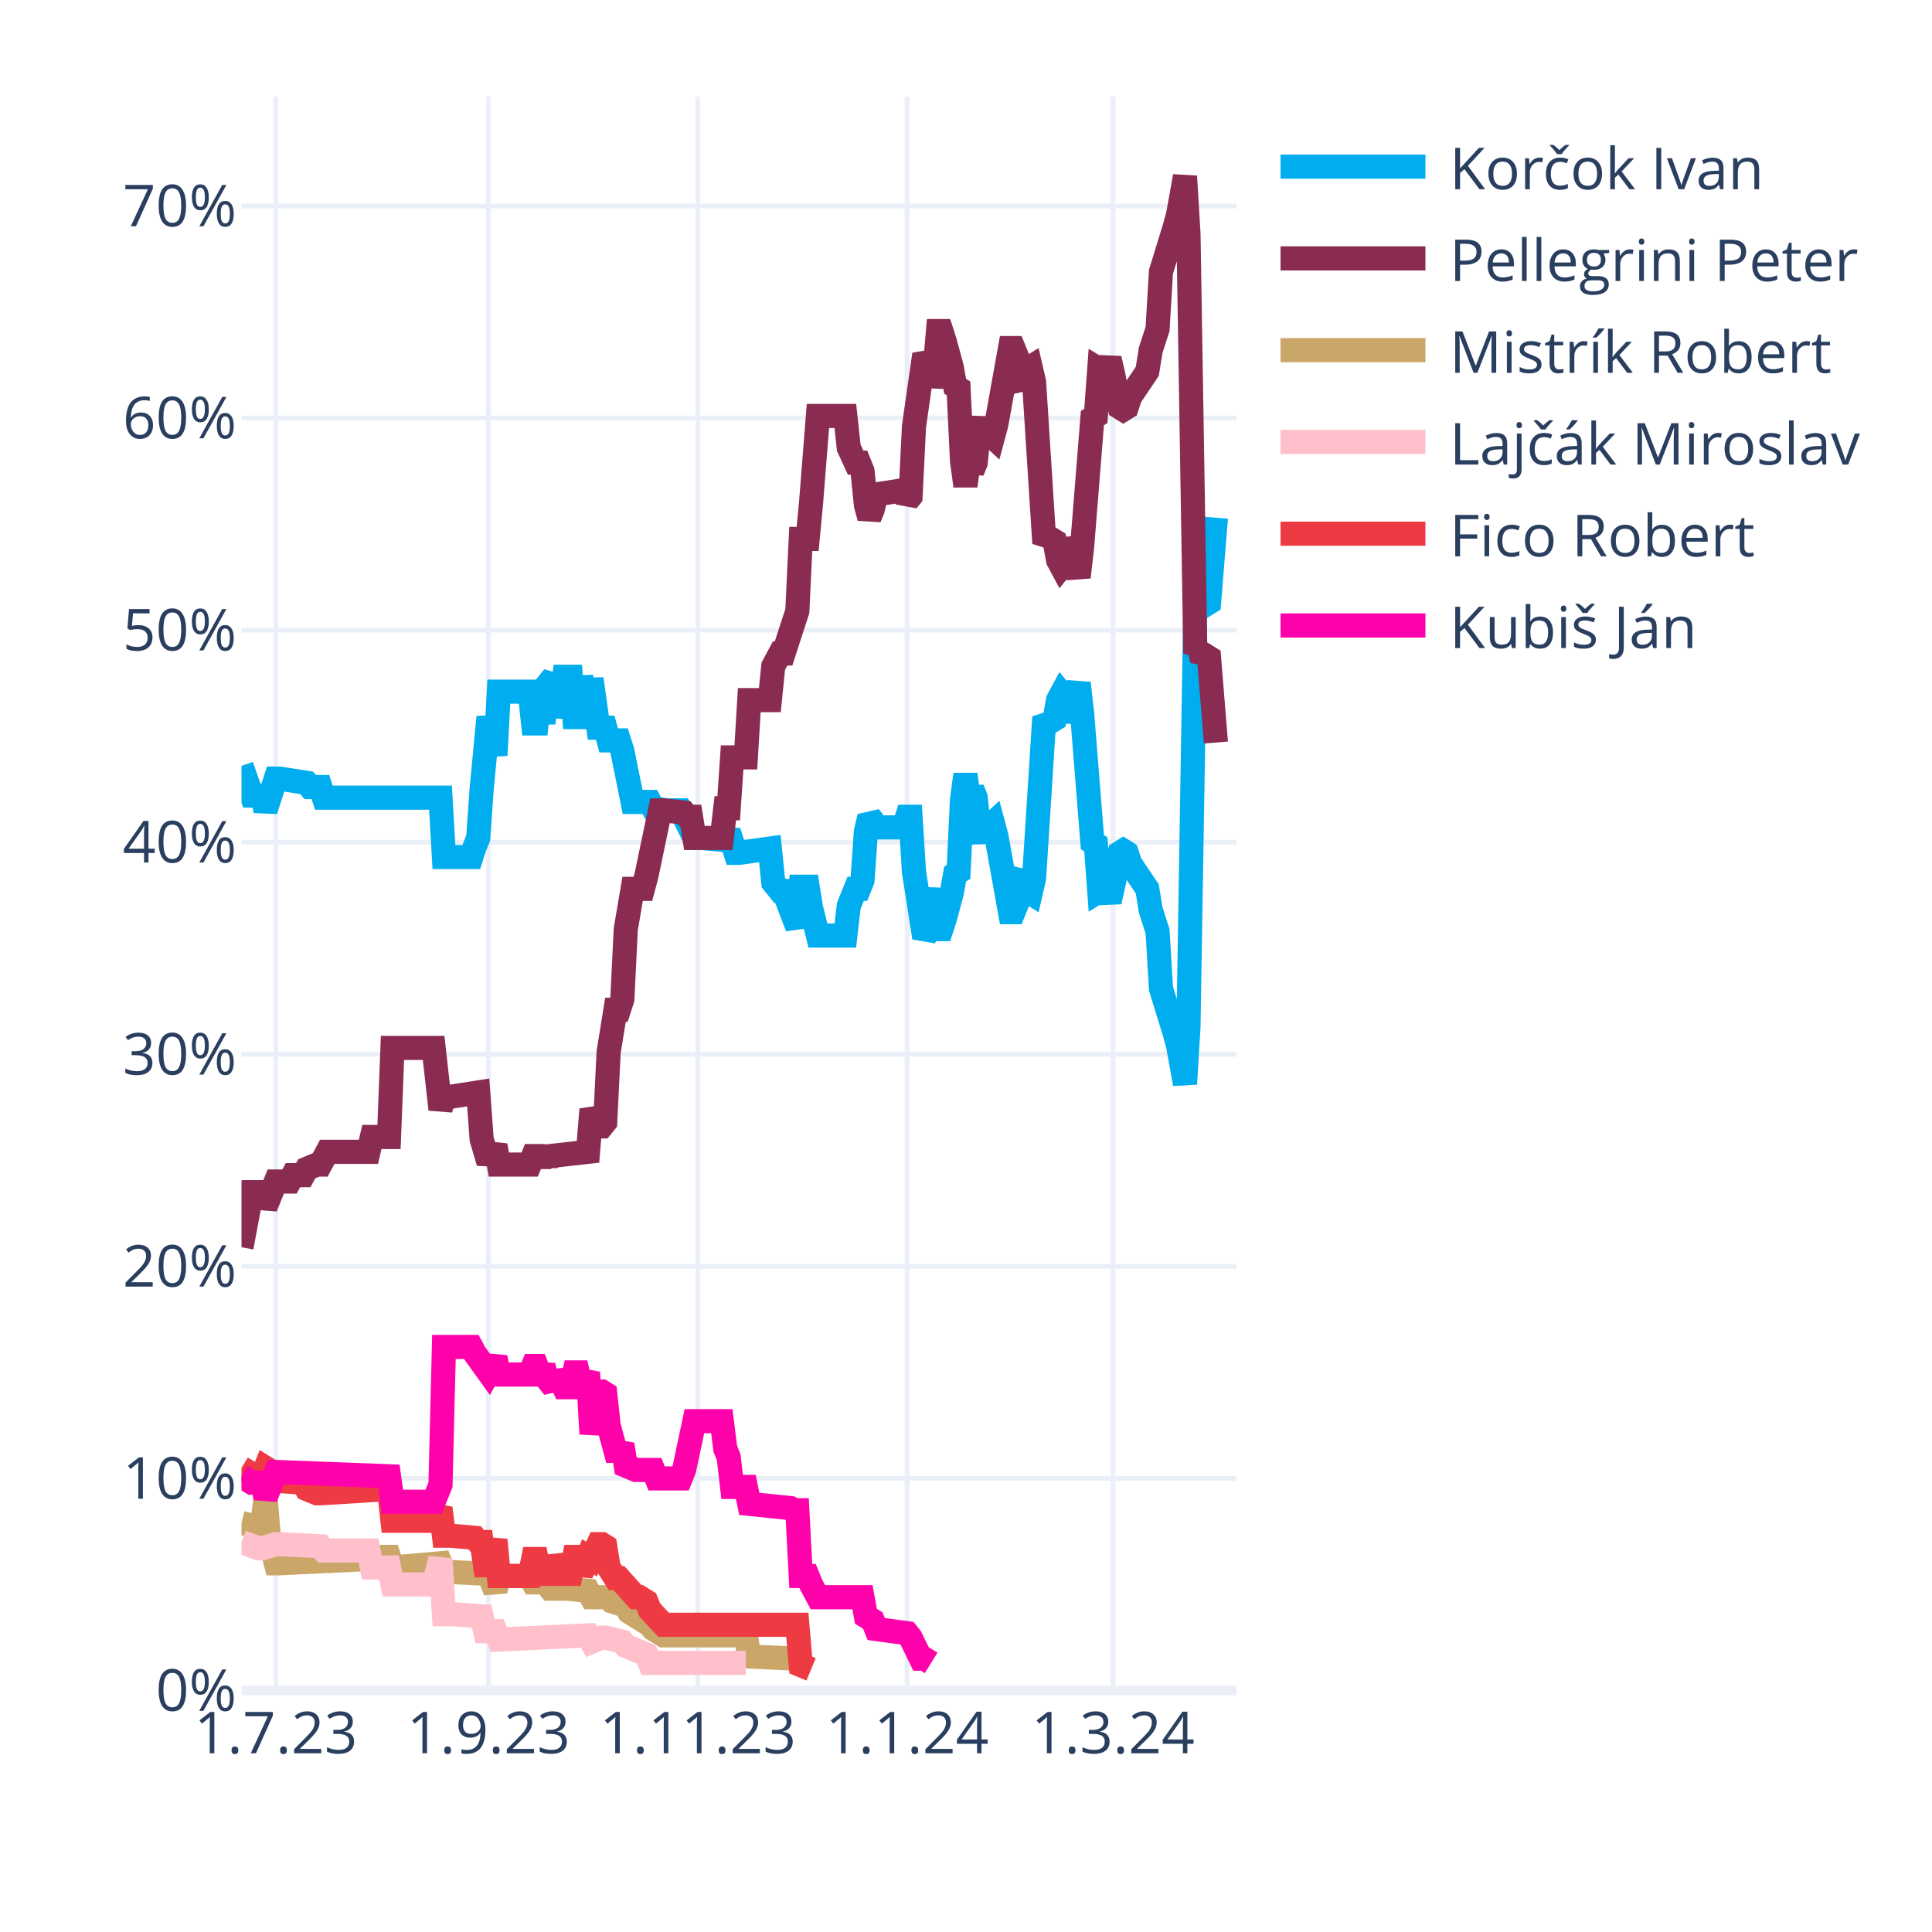
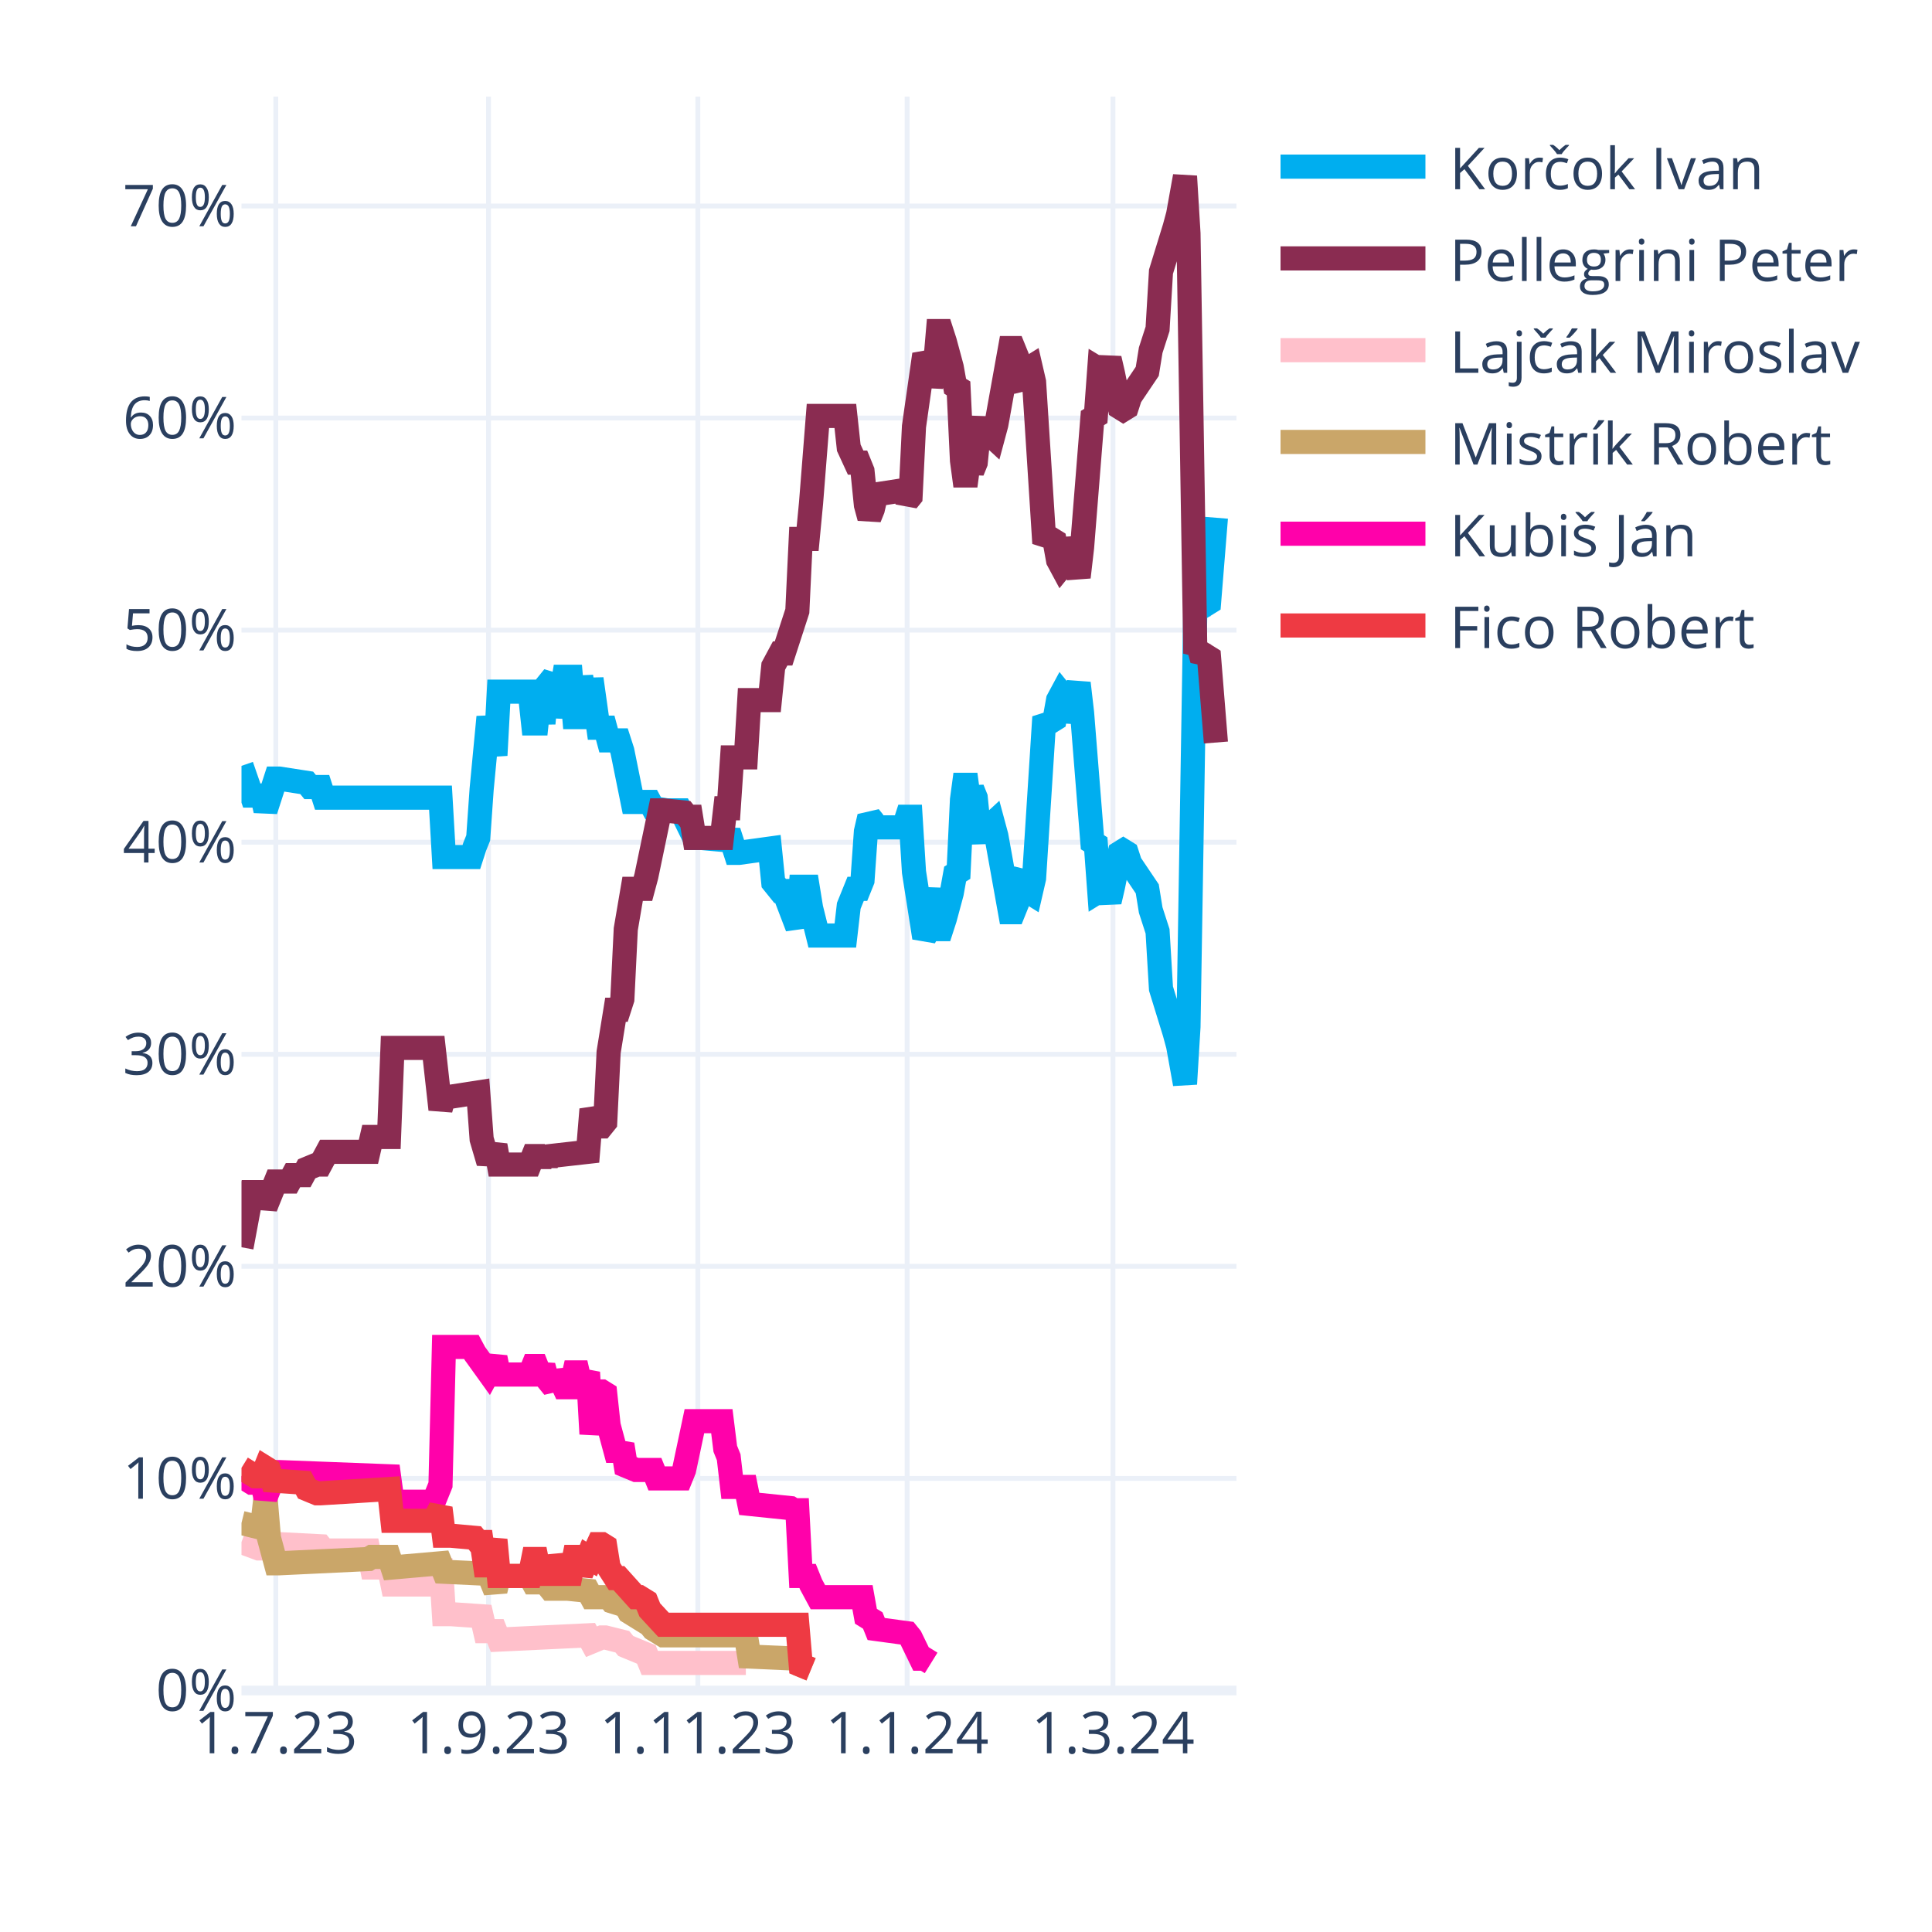
<svg xmlns="http://www.w3.org/2000/svg" class="main-svg" width="400" height="400" style="" viewBox="0 0 400 400">
  <rect x="0" y="0" width="400" height="400" style="fill: rgb(255, 255, 255); fill-opacity: 1;" />
-   <defs id="defs-5e3905">
+   <defs id="defs-dfd09f">
    <g class="clips">
-       <clipPath id="clip5e3905xyplot" class="plotclip">
+       <clipPath id="clipdfd09fxyplot" class="plotclip">
        <rect width="206" height="330" />
      </clipPath>
-       <clipPath class="axesclip" id="clip5e3905x">
+       <clipPath class="axesclip" id="clipdfd09fx">
        <rect x="50" y="0" width="206" height="400" />
      </clipPath>
-       <clipPath class="axesclip" id="clip5e3905y">
+       <clipPath class="axesclip" id="clipdfd09fy">
        <rect x="0" y="20" width="400" height="330" />
      </clipPath>
-       <clipPath class="axesclip" id="clip5e3905xy">
+       <clipPath class="axesclip" id="clipdfd09fxy">
        <rect x="50" y="20" width="206" height="330" />
      </clipPath>
    </g>
    <g class="gradients" />
    <g class="patterns" />
  </defs>
  <g class="bglayer" />
  <g class="layer-below">
    <g class="imagelayer" />
    <g class="shapelayer" />
  </g>
  <g class="cartesianlayer">
    <g class="subplot xy">
      <g class="layer-subplot">
        <g class="shapelayer" />
        <g class="imagelayer" />
      </g>
      <g class="minor-gridlayer">
        <g class="x" />
        <g class="y" />
      </g>
      <g class="gridlayer">
        <g class="x">
          <path class="xgrid crisp" transform="translate(57.1,0)" d="M0,20v330" style="stroke: rgb(235, 240, 248); stroke-opacity: 1; stroke-width: 1px;" />
          <path class="xgrid crisp" transform="translate(101.14,0)" d="M0,20v330" style="stroke: rgb(235, 240, 248); stroke-opacity: 1; stroke-width: 1px;" />
          <path class="xgrid crisp" transform="translate(144.48,0)" d="M0,20v330" style="stroke: rgb(235, 240, 248); stroke-opacity: 1; stroke-width: 1px;" />
          <path class="xgrid crisp" transform="translate(187.81,0)" d="M0,20v330" style="stroke: rgb(235, 240, 248); stroke-opacity: 1; stroke-width: 1px;" />
          <path class="xgrid crisp" transform="translate(230.43,0)" d="M0,20v330" style="stroke: rgb(235, 240, 248); stroke-opacity: 1; stroke-width: 1px;" />
        </g>
        <g class="y">
          <path class="ygrid crisp" transform="translate(0,306.09)" d="M50,0h206" style="stroke: rgb(235, 240, 248); stroke-opacity: 1; stroke-width: 1px;" />
          <path class="ygrid crisp" transform="translate(0,262.18)" d="M50,0h206" style="stroke: rgb(235, 240, 248); stroke-opacity: 1; stroke-width: 1px;" />
          <path class="ygrid crisp" transform="translate(0,218.28)" d="M50,0h206" style="stroke: rgb(235, 240, 248); stroke-opacity: 1; stroke-width: 1px;" />
          <path class="ygrid crisp" transform="translate(0,174.37)" d="M50,0h206" style="stroke: rgb(235, 240, 248); stroke-opacity: 1; stroke-width: 1px;" />
          <path class="ygrid crisp" transform="translate(0,130.46)" d="M50,0h206" style="stroke: rgb(235, 240, 248); stroke-opacity: 1; stroke-width: 1px;" />
          <path class="ygrid crisp" transform="translate(0,86.55)" d="M50,0h206" style="stroke: rgb(235, 240, 248); stroke-opacity: 1; stroke-width: 1px;" />
          <path class="ygrid crisp" transform="translate(0,42.65)" d="M50,0h206" style="stroke: rgb(235, 240, 248); stroke-opacity: 1; stroke-width: 1px;" />
        </g>
      </g>
      <g class="zerolinelayer">
        <path class="yzl zl crisp" transform="translate(0,350)" d="M50,0h206" style="stroke: rgb(235, 240, 248); stroke-opacity: 1; stroke-width: 2px;" />
      </g>
      <g class="layer-between">
        <g class="shapelayer" />
        <g class="imagelayer" />
      </g>
      <path class="xlines-below" />
      <path class="ylines-below" />
      <g class="overlines-below" />
      <g class="xaxislayer-below" />
      <g class="yaxislayer-below" />
      <g class="overaxes-below" />
      <g class="overplot">
-         <g class="xy" transform="translate(50,20)" clip-path="url(#clip5e3905xyplot)">
+         <g class="xy" transform="translate(50,20)" clip-path="url(#clipdfd09fxyplot)">
          <g class="scatterlayer mlayer">
-             <g class="trace scatter trace766149" style="stroke-miterlimit: 2; opacity: 1;">
+             <g class="trace scatter trace9ebdd0" style="stroke-miterlimit: 2; opacity: 1;">
              <g class="fills" />
              <g class="errorbars" />
              <g class="lines">
                <path class="js-line" d="M0,138.56L2.13,144.71L2.84,144.71L4.26,144.71L4.97,147.78L7.1,141.2L7.81,141.2L13.5,142.08L14.21,142.95L16.34,142.95L17.05,145.15L41.2,145.15L41.91,157.44L47.59,157.44L48.3,155.25L49.01,153.49L49.72,143.39L51.14,128.46L51.86,132.42L52.57,136.37L53.28,123.2L59.67,123.2L60.38,129.78L61.09,129.78L61.8,123.2L62.51,129.78L63.22,121.88L64.64,120.12L65.35,128.46L66.77,120.12L67.48,120.12L68.19,120.12L68.9,128.46L69.61,128.46L70.32,120.12L71.74,128.46L72.46,120.56L73.88,130.66L74.59,130.66L75.3,130.66L76.01,133.29L78.14,133.29L78.85,135.49L80.98,146.03L81.69,146.03L84.53,146.03L85.24,147.34L88.08,147.78L88.79,147.78L90.92,147.78L91.63,149.1L93.77,153.49L95.19,153.49L100.16,153.93L100.87,152.17L102.29,156.57L103,156.57L109.39,155.69L110.1,162.71L111.52,164.47L112.23,164.47L115.08,171.93L115.79,163.59L117.21,163.59L117.92,167.98L119.34,173.69L120.05,173.69L125.02,173.69L125.73,167.54L127.15,164.03L127.86,164.03L128.57,162.27L129.28,152.17L129.99,149.1L130.7,149.98L131.41,151.3L137.1,151.3L137.81,149.1L138.52,149.1L139.23,160.52L141.36,174.13L142.07,172.81L143.49,164.03L144.2,172.37L144.91,172.37L145.62,170.18L147.04,164.91L147.75,160.96L148.46,160.52L149.17,145.59L149.88,140.32L150.59,145.59L151.3,143.39L152.01,145.15L152.72,152.17L153.43,153.93L154.14,151.74L155.57,150.42L156.28,153.05L159.12,168.86L159.83,168.86L160.54,167.1L161.25,161.83L161.96,160.96L162.67,164.47L163.38,164.91L164.09,161.83L166.22,128.46L166.93,129.34L167.64,129.34L168.35,128.9L169.06,124.95L169.77,123.63L170.48,124.51L171.19,129.34L173.32,121.44L174.03,127.59L176.17,154.37L176.88,154.81L177.59,164.47L178.3,164.03L179.01,164.47L179.72,166.66L180.43,163.59L181.85,156.57L182.56,156.13L183.27,156.57L183.98,158.76L187.53,164.03L188.24,168.42L189.66,172.81L190.37,184.67L193.21,193.89L193.92,196.52L195.34,204.42L196.06,192.57L197.48,105.63L198.19,106.95L198.9,104.32L199.61,105.19L200.32,104.75L201.74,87.19" style="vector-effect: none; fill: none; stroke: rgb(0, 174, 239); stroke-opacity: 1; stroke-width: 5px; opacity: 1;" />
              </g>
              <g class="points" />
              <g class="text" />
            </g>
-             <g class="trace scatter trace47a989" style="stroke-miterlimit: 2; opacity: 1;">
+             <g class="trace scatter trace7b1cdb" style="stroke-miterlimit: 2; opacity: 1;">
              <g class="fills" />
              <g class="errorbars" />
              <g class="lines">
                <path class="js-line" d="M0,238.23L2.13,226.82L2.84,226.82L4.26,226.82L4.97,229.89L7.1,224.62L7.81,224.62L9.94,224.62L10.66,223.3L12.79,223.3L13.5,221.99L15.63,221.11L16.34,221.11L17.76,218.47L18.47,218.47L26.28,218.47L26.99,215.4L30.54,215.4L31.26,196.96L39.78,196.96L41.2,209.69L41.91,207.06L43.33,207.06L49.01,206.18L49.72,215.84L51.14,220.67L51.86,218.91L52.57,217.16L53.28,221.11L59.67,221.11L60.38,219.35L61.09,219.35L61.8,221.11L62.51,219.35L63.22,220.67L63.93,219.35L71.74,218.47L72.46,209.69L73.88,213.21L74.59,213.21L75.3,212.33L76.01,197.84L77.43,189.06L78.14,189.06L78.85,186.86L79.56,172.37L80.98,164.03L81.69,164.03L83.11,164.03L83.82,161.39L86.66,147.78L87.37,147.78L91.63,148.22L92.34,149.1L93.06,149.1L93.77,153.49L99.45,153.49L100.16,147.34L100.87,147.34L101.58,136.81L104.42,136.81L105.13,124.95L109.39,124.95L110.1,117.93L111.52,115.29L112.23,115.29L115.08,106.51L115.79,91.58L117.21,91.58L117.92,84.12L119.34,66.12L120.05,66.12L125.02,66.12L125.73,72.7L127.15,75.78L127.86,75.78L128.57,77.53L129.28,84.56L129.99,87.19L130.7,85.43L131.41,82.36L137.1,81.48L137.81,83.68L138.52,82.8L139.23,68.31L141.36,53.38L142.07,54.7L142.78,59.97L143.49,56.89L144.2,48.55L144.91,48.55L145.62,50.75L147.04,56.02L147.75,59.97L148.46,60.41L149.17,75.34L149.88,80.61L150.59,75.34L151.3,77.53L152.01,75.78L152.72,68.75L153.43,66.99L154.14,69.19L155.57,70.51L156.28,67.87L159.12,52.07L159.83,52.07L160.54,53.82L161.25,59.09L161.96,59.97L162.67,56.46L163.38,56.02L164.09,59.09L166.22,92.46L166.93,91.58L167.64,91.58L168.35,92.02L169.06,95.97L169.77,97.29L170.48,96.41L171.19,91.58L173.32,99.49L174.03,93.34L176.17,66.55L176.88,66.12L177.59,56.46L178.3,56.89L179.01,56.46L179.72,54.26L180.43,57.33L181.85,64.36L182.56,64.8L183.27,64.36L183.98,62.16L187.53,56.89L188.24,52.5L189.66,48.11L190.37,36.26L193.21,27.04L193.92,24.4L195.34,16.5L196.06,28.36L197.48,115.29L198.19,113.97L198.9,116.61L199.61,115.73L200.32,116.17L201.74,133.73" style="vector-effect: none; fill: none; stroke: rgb(138, 44, 81); stroke-opacity: 1; stroke-width: 5px; opacity: 1;" />
              </g>
              <g class="points" />
              <g class="text" />
            </g>
-             <g class="trace scatter tracebca523" style="stroke-miterlimit: 2; opacity: 1;">
+             <g class="trace scatter tracec30485" style="stroke-miterlimit: 2; opacity: 1;">
+               <g class="fills" />
+               <g class="errorbars" />
+               <g class="lines">
+                 <path class="js-line" d="M0,299.26L3.55,300.58L4.26,300.58L7.1,299.7L7.81,299.7L16.34,300.14L17.05,301.02L26.28,301.02L26.99,304.53L30.54,304.53L31.26,308.05L39.78,308.05L41.2,302.78L41.91,314.19L43.33,314.19L49.72,314.63L50.43,317.71L52.57,317.71L53.28,319.46L71.74,318.58L72.46,319.9L74.59,319.02L75.3,319.02L78.85,319.9L79.56,320.78L83.82,322.54L84.53,324.29L104.42,324.29" style="vector-effect: none; fill: none; stroke: rgb(255, 192, 203); stroke-opacity: 1; stroke-width: 5px; opacity: 1;" />
+               </g>
+               <g class="points" />
+               <g class="text" />
+             </g>
+             <g class="trace scatter tracee97539" style="stroke-miterlimit: 2; opacity: 1;">
              <g class="fills" />
              <g class="errorbars" />
              <g class="lines">
                <path class="js-line" d="M0,295.31L3.55,296.19L4.26,296.19L4.97,290.04L5.68,298.39L7.1,303.66L7.81,303.66L26.28,302.78L26.99,302.34L30.54,302.34L31.26,304.53L41.2,303.66L41.91,305.41L51.14,305.85L51.86,307.61L52.57,309.36L53.28,306.29L59.67,306.29L60.38,307.61L61.09,307.61L61.8,306.29L63.93,308.92L64.64,308.92L66.77,308.92L67.48,308.92L71.74,309.36L72.46,310.68L76.01,310.68L76.72,311.56L79.56,312.44L80.27,313.75L84.53,316.39L85.24,317.27L87.37,318.58L88.08,318.58L104.42,318.58L105.13,322.97L115.08,323.41L115.79,324.73L117.92,325.61" style="vector-effect: none; fill: none; stroke: rgb(202, 166, 105); stroke-opacity: 1; stroke-width: 5px; opacity: 1;" />
              </g>
              <g class="points" />
              <g class="text" />
            </g>
-             <g class="trace scatter tracebee9c3" style="stroke-miterlimit: 2; opacity: 1;">
-               <g class="fills" />
-               <g class="errorbars" />
-               <g class="lines">
-                 <path class="js-line" d="M0,299.26L3.55,300.58L4.26,300.58L7.1,299.7L7.81,299.7L16.34,300.14L17.05,301.02L26.28,301.02L26.99,304.53L30.54,304.53L31.26,308.05L39.78,308.05L41.2,302.78L41.91,314.19L43.33,314.19L49.72,314.63L50.43,317.71L52.57,317.71L53.28,319.46L71.74,318.58L72.46,319.9L74.59,319.02L75.3,319.02L78.85,319.9L79.56,320.78L83.82,322.54L84.53,324.29L104.42,324.29" style="vector-effect: none; fill: none; stroke: rgb(255, 192, 203); stroke-opacity: 1; stroke-width: 5px; opacity: 1;" />
-               </g>
-               <g class="points" />
-               <g class="text" />
-             </g>
-             <g class="trace scatter tracefb4295" style="stroke-miterlimit: 2; opacity: 1;">
+             <g class="trace scatter traceab0a8d" style="stroke-miterlimit: 2; opacity: 1;">
+               <g class="fills" />
+               <g class="errorbars" />
+               <g class="lines">
+                 <path class="js-line" d="M0,285.65L2.13,286.97L2.84,286.97L4.26,286.97L4.97,290.04L7.1,284.78L7.81,284.78L30.54,285.65L31.26,290.92L39.78,290.92L41.2,287.41L41.91,258.87L43.33,258.87L47.59,258.87L48.3,260.19L51.14,264.14L51.86,262.82L52.57,261.07L53.28,264.58L59.67,264.58L60.38,262.82L61.09,262.82L61.8,264.58L62.51,262.82L63.22,265.46L64.64,267.21L65.35,264.14L66.77,267.21L67.48,267.21L68.19,267.21L68.9,264.14L69.61,264.14L70.32,267.21L71.74,264.14L72.46,276.87L73.88,268.09L74.59,268.09L75.3,268.53L76.01,275.12L77.43,280.38L78.14,280.38L78.85,279.07L79.56,283.46L81.69,284.34L82.4,284.34L85.24,284.34L85.95,286.09L90.92,286.09L91.63,284.34L93.77,274.24L95.19,274.24L99.45,274.24L100.16,279.95L100.87,281.7L101.58,287.85L104.42,287.85L105.13,291.36L113.66,292.24L114.37,292.68L115.08,292.68L115.79,306.29L117.21,306.29L117.92,308.05L119.34,310.68L120.05,310.68L128.57,310.68L129.28,314.63L130.7,315.51L131.41,317.27L137.81,318.14L138.52,319.02L140.65,323.41L141.36,323.41L142.78,324.29" style="vector-effect: none; fill: none; stroke: rgb(255, 1, 170); stroke-opacity: 1; stroke-width: 5px; opacity: 1;" />
+               </g>
+               <g class="points" />
+               <g class="text" />
+             </g>
+             <g class="trace scatter trace08e27d" style="stroke-miterlimit: 2; opacity: 1;">
              <g class="fills" />
              <g class="errorbars" />
              <g class="lines">
                <path class="js-line" d="M0,283.9L2.84,285.65L3.55,285.65L4.26,285.65L4.97,283.9L5.68,284.34L6.39,286.53L12.79,286.97L13.5,288.29L15.63,289.17L16.34,289.17L30.54,288.29L31.26,294.87L39.78,294.87L41.2,292.24L41.91,297.95L43.33,297.95L48.3,298.39L49.01,299.26L49.72,299.26L50.43,304.09L51.14,304.09L51.86,301.46L52.57,298.83L53.28,306.29L59.67,306.29L60.38,302.78L61.09,302.78L61.8,306.29L62.51,302.78L63.22,305.85L64.64,305.85L65.35,302.34L66.77,305.85L67.48,305.85L68.19,305.85L68.9,302.34L69.61,302.34L70.32,305.85L71.74,302.34L72.46,302.78L73.88,299.7L74.59,299.7L75.3,300.14L76.01,304.53L77.43,306.73L78.14,306.73L81.69,310.68L82.4,310.68L83.82,311.56L84.53,313.32L87.37,316.39L88.08,316.39L115.08,316.39L115.79,324.73L117.92,325.61" style="vector-effect: none; fill: none; stroke: rgb(238, 58, 67); stroke-opacity: 1; stroke-width: 5px; opacity: 1;" />
-               </g>
-               <g class="points" />
-               <g class="text" />
-             </g>
-             <g class="trace scatter trace4b72ee" style="stroke-miterlimit: 2; opacity: 1;">
-               <g class="fills" />
-               <g class="errorbars" />
-               <g class="lines">
-                 <path class="js-line" d="M0,285.65L2.13,286.97L2.84,286.97L4.26,286.97L4.97,290.04L7.1,284.78L7.81,284.78L30.54,285.65L31.26,290.92L39.78,290.92L41.2,287.41L41.91,258.87L43.33,258.87L47.59,258.87L48.3,260.19L51.14,264.14L51.86,262.82L52.57,261.07L53.28,264.58L59.67,264.58L60.38,262.82L61.09,262.82L61.8,264.58L62.51,262.82L63.22,265.46L64.64,267.21L65.35,264.14L66.77,267.21L67.48,267.21L68.19,267.21L68.9,264.14L69.61,264.14L70.32,267.21L71.74,264.14L72.46,276.87L73.88,268.09L74.59,268.09L75.3,268.53L76.01,275.12L77.43,280.38L78.14,280.38L78.85,279.07L79.56,283.46L81.69,284.34L82.4,284.34L85.24,284.34L85.95,286.09L90.92,286.09L91.63,284.34L93.77,274.24L95.19,274.24L99.45,274.24L100.16,279.95L100.87,281.7L101.58,287.85L104.42,287.85L105.13,291.36L113.66,292.24L114.37,292.68L115.08,292.68L115.79,306.29L117.21,306.29L117.92,308.05L119.34,310.68L120.05,310.68L128.57,310.68L129.28,314.63L130.7,315.51L131.41,317.27L137.81,318.14L138.52,319.02L140.65,323.41L141.36,323.41L142.78,324.29" style="vector-effect: none; fill: none; stroke: rgb(255, 1, 170); stroke-opacity: 1; stroke-width: 5px; opacity: 1;" />
              </g>
              <g class="points" />
              <g class="text" />
            </g>
          </g>
        </g>
      </g>
      <path class="xlines-above crisp" d="M0,0" style="fill: none;" />
      <path class="ylines-above crisp" d="M0,0" style="fill: none;" />
      <g class="overlines-above" />
      <g class="xaxislayer-above">
        <g class="xtick">
          <text text-anchor="middle" x="0" y="363" transform="translate(57.1,0)" style="font-family: 'Open Sans', verdana, arial, sans-serif; font-size: 12px; fill: rgb(42, 63, 95); fill-opacity: 1; white-space: pre; opacity: 1;">1.7.23</text>
        </g>
        <g class="xtick">
          <text text-anchor="middle" x="0" y="363" style="font-family: 'Open Sans', verdana, arial, sans-serif; font-size: 12px; fill: rgb(42, 63, 95); fill-opacity: 1; white-space: pre; opacity: 1;" transform="translate(101.14,0)">1.9.23</text>
        </g>
        <g class="xtick">
          <text text-anchor="middle" x="0" y="363" style="font-family: 'Open Sans', verdana, arial, sans-serif; font-size: 12px; fill: rgb(42, 63, 95); fill-opacity: 1; white-space: pre; opacity: 1;" transform="translate(144.48,0)">1.11.23</text>
        </g>
        <g class="xtick">
          <text text-anchor="middle" x="0" y="363" style="font-family: 'Open Sans', verdana, arial, sans-serif; font-size: 12px; fill: rgb(42, 63, 95); fill-opacity: 1; white-space: pre; opacity: 1;" transform="translate(187.81,0)">1.1.24</text>
        </g>
        <g class="xtick">
          <text text-anchor="middle" x="0" y="363" style="font-family: 'Open Sans', verdana, arial, sans-serif; font-size: 12px; fill: rgb(42, 63, 95); fill-opacity: 1; white-space: pre; opacity: 1;" transform="translate(230.43,0)">1.3.24</text>
        </g>
      </g>
      <g class="yaxislayer-above">
        <g class="ytick">
          <text text-anchor="end" x="49" y="4.2" transform="translate(0,350)" style="font-family: 'Open Sans', verdana, arial, sans-serif; font-size: 12px; fill: rgb(42, 63, 95); fill-opacity: 1; white-space: pre; opacity: 1;">0%</text>
        </g>
        <g class="ytick">
          <text text-anchor="end" x="49" y="4.2" style="font-family: 'Open Sans', verdana, arial, sans-serif; font-size: 12px; fill: rgb(42, 63, 95); fill-opacity: 1; white-space: pre; opacity: 1;" transform="translate(0,306.09)">10%</text>
        </g>
        <g class="ytick">
          <text text-anchor="end" x="49" y="4.2" style="font-family: 'Open Sans', verdana, arial, sans-serif; font-size: 12px; fill: rgb(42, 63, 95); fill-opacity: 1; white-space: pre; opacity: 1;" transform="translate(0,262.18)">20%</text>
        </g>
        <g class="ytick">
          <text text-anchor="end" x="49" y="4.2" style="font-family: 'Open Sans', verdana, arial, sans-serif; font-size: 12px; fill: rgb(42, 63, 95); fill-opacity: 1; white-space: pre; opacity: 1;" transform="translate(0,218.28)">30%</text>
        </g>
        <g class="ytick">
          <text text-anchor="end" x="49" y="4.2" style="font-family: 'Open Sans', verdana, arial, sans-serif; font-size: 12px; fill: rgb(42, 63, 95); fill-opacity: 1; white-space: pre; opacity: 1;" transform="translate(0,174.37)">40%</text>
        </g>
        <g class="ytick">
          <text text-anchor="end" x="49" y="4.2" style="font-family: 'Open Sans', verdana, arial, sans-serif; font-size: 12px; fill: rgb(42, 63, 95); fill-opacity: 1; white-space: pre; opacity: 1;" transform="translate(0,130.46)">50%</text>
        </g>
        <g class="ytick">
          <text text-anchor="end" x="49" y="4.2" style="font-family: 'Open Sans', verdana, arial, sans-serif; font-size: 12px; fill: rgb(42, 63, 95); fill-opacity: 1; white-space: pre; opacity: 1;" transform="translate(0,86.55)">60%</text>
        </g>
        <g class="ytick">
          <text text-anchor="end" x="49" y="4.2" style="font-family: 'Open Sans', verdana, arial, sans-serif; font-size: 12px; fill: rgb(42, 63, 95); fill-opacity: 1; white-space: pre; opacity: 1;" transform="translate(0,42.65)">70%</text>
        </g>
      </g>
      <g class="overaxes-above" />
    </g>
  </g>
  <g class="polarlayer" />
  <g class="smithlayer" />
  <g class="ternarylayer" />
  <g class="geolayer" />
  <g class="funnelarealayer" />
  <g class="pielayer" />
  <g class="iciclelayer" />
  <g class="treemaplayer" />
  <g class="sunburstlayer" />
  <g class="glimages" />
-   <defs id="topdefs-5e3905">
+   <defs id="topdefs-dfd09f">
    <g class="clips" />
-     <clipPath id="legend5e3905">
+     <clipPath id="legenddfd09f">
      <rect width="128" height="124" x="0" y="0" />
    </clipPath>
  </defs>
  <g class="layer-above">
    <g class="imagelayer" />
    <g class="shapelayer" />
  </g>
  <g class="infolayer">
    <g class="legend" pointer-events="all" transform="translate(260.12,20)">
      <rect class="bg" shape-rendering="crispEdges" width="128" height="124" x="0" y="0" style="stroke: rgb(68, 68, 68); stroke-opacity: 1; fill: rgb(255, 255, 255); fill-opacity: 1; stroke-width: 0px;" />
-       <g class="scrollbox" transform="" clip-path="url(#legend5e3905)">
+       <g class="scrollbox" transform="" clip-path="url(#legenddfd09f)">
        <g class="groups">
          <g class="traces" transform="translate(0,14.5)" style="opacity: 1;">
            <text class="legendtext" text-anchor="start" x="40" y="4.68" style="font-family: 'Open Sans', verdana, arial, sans-serif; font-size: 12px; fill: rgb(42, 63, 95); fill-opacity: 1; white-space: pre;">Korčok Ivan</text>
            <g class="layers" style="opacity: 1;">
              <g class="legendfill" />
              <g class="legendlines">
                <path class="js-line" d="M5,0h30" style="fill: none; stroke: rgb(0, 174, 239); stroke-opacity: 1; stroke-width: 5px;" />
              </g>
              <g class="legendsymbols">
                <g class="legendpoints" />
              </g>
            </g>
            <rect class="legendtoggle" x="0" y="-9.5" width="122.703" height="19" style="fill: rgb(0, 0, 0); fill-opacity: 0;" />
          </g>
          <g class="traces" transform="translate(0,33.5)" style="opacity: 1;">
            <text class="legendtext" text-anchor="start" x="40" y="4.68" style="font-family: 'Open Sans', verdana, arial, sans-serif; font-size: 12px; fill: rgb(42, 63, 95); fill-opacity: 1; white-space: pre;">Pellegrini Peter</text>
            <g class="layers" style="opacity: 1;">
              <g class="legendfill" />
              <g class="legendlines">
                <path class="js-line" d="M5,0h30" style="fill: none; stroke: rgb(138, 44, 81); stroke-opacity: 1; stroke-width: 5px;" />
              </g>
              <g class="legendsymbols">
                <g class="legendpoints" />
              </g>
            </g>
            <rect class="legendtoggle" x="0" y="-9.5" width="122.703" height="19" style="fill: rgb(0, 0, 0); fill-opacity: 0;" />
          </g>
          <g class="traces" transform="translate(0,52.5)" style="opacity: 1;">
+             <text class="legendtext" text-anchor="start" x="40" y="4.68" style="font-family: 'Open Sans', verdana, arial, sans-serif; font-size: 12px; fill: rgb(42, 63, 95); fill-opacity: 1; white-space: pre;">Lajčák Miroslav</text>
+             <g class="layers" style="opacity: 1;">
+               <g class="legendfill" />
+               <g class="legendlines">
+                 <path class="js-line" d="M5,0h30" style="fill: none; stroke: rgb(255, 192, 203); stroke-opacity: 1; stroke-width: 5px;" />
+               </g>
+               <g class="legendsymbols">
+                 <g class="legendpoints" />
+               </g>
+             </g>
+             <rect class="legendtoggle" x="0" y="-9.5" width="122.703" height="19" style="fill: rgb(0, 0, 0); fill-opacity: 0;" />
+           </g>
+           <g class="traces" transform="translate(0,71.5)" style="opacity: 1;">
            <text class="legendtext" text-anchor="start" x="40" y="4.68" style="font-family: 'Open Sans', verdana, arial, sans-serif; font-size: 12px; fill: rgb(42, 63, 95); fill-opacity: 1; white-space: pre;">Mistrík Robert</text>
            <g class="layers" style="opacity: 1;">
              <g class="legendfill" />
              <g class="legendlines">
                <path class="js-line" d="M5,0h30" style="fill: none; stroke: rgb(202, 166, 105); stroke-opacity: 1; stroke-width: 5px;" />
              </g>
              <g class="legendsymbols">
                <g class="legendpoints" />
              </g>
            </g>
            <rect class="legendtoggle" x="0" y="-9.5" width="122.703" height="19" style="fill: rgb(0, 0, 0); fill-opacity: 0;" />
          </g>
-           <g class="traces" transform="translate(0,71.5)" style="opacity: 1;">
-             <text class="legendtext" text-anchor="start" x="40" y="4.68" style="font-family: 'Open Sans', verdana, arial, sans-serif; font-size: 12px; fill: rgb(42, 63, 95); fill-opacity: 1; white-space: pre;">Lajčák Miroslav</text>
-             <g class="layers" style="opacity: 1;">
-               <g class="legendfill" />
-               <g class="legendlines">
-                 <path class="js-line" d="M5,0h30" style="fill: none; stroke: rgb(255, 192, 203); stroke-opacity: 1; stroke-width: 5px;" />
-               </g>
-               <g class="legendsymbols">
-                 <g class="legendpoints" />
-               </g>
-             </g>
-             <rect class="legendtoggle" x="0" y="-9.5" width="122.703" height="19" style="fill: rgb(0, 0, 0); fill-opacity: 0;" />
-           </g>
          <g class="traces" transform="translate(0,90.5)" style="opacity: 1;">
+             <text class="legendtext" text-anchor="start" x="40" y="4.68" style="font-family: 'Open Sans', verdana, arial, sans-serif; font-size: 12px; fill: rgb(42, 63, 95); fill-opacity: 1; white-space: pre;">Kubiš Ján</text>
+             <g class="layers" style="opacity: 1;">
+               <g class="legendfill" />
+               <g class="legendlines">
+                 <path class="js-line" d="M5,0h30" style="fill: none; stroke: rgb(255, 1, 170); stroke-opacity: 1; stroke-width: 5px;" />
+               </g>
+               <g class="legendsymbols">
+                 <g class="legendpoints" />
+               </g>
+             </g>
+             <rect class="legendtoggle" x="0" y="-9.5" width="122.703" height="19" style="fill: rgb(0, 0, 0); fill-opacity: 0;" />
+           </g>
+           <g class="traces" transform="translate(0,109.5)" style="opacity: 1;">
            <text class="legendtext" text-anchor="start" x="40" y="4.68" style="font-family: 'Open Sans', verdana, arial, sans-serif; font-size: 12px; fill: rgb(42, 63, 95); fill-opacity: 1; white-space: pre;">Fico Robert</text>
            <g class="layers" style="opacity: 1;">
              <g class="legendfill" />
              <g class="legendlines">
                <path class="js-line" d="M5,0h30" style="fill: none; stroke: rgb(238, 58, 67); stroke-opacity: 1; stroke-width: 5px;" />
-               </g>
-               <g class="legendsymbols">
-                 <g class="legendpoints" />
-               </g>
-             </g>
-             <rect class="legendtoggle" x="0" y="-9.5" width="122.703" height="19" style="fill: rgb(0, 0, 0); fill-opacity: 0;" />
-           </g>
-           <g class="traces" transform="translate(0,109.5)" style="opacity: 1;">
-             <text class="legendtext" text-anchor="start" x="40" y="4.68" style="font-family: 'Open Sans', verdana, arial, sans-serif; font-size: 12px; fill: rgb(42, 63, 95); fill-opacity: 1; white-space: pre;">Kubiš Ján</text>
-             <g class="layers" style="opacity: 1;">
-               <g class="legendfill" />
-               <g class="legendlines">
-                 <path class="js-line" d="M5,0h30" style="fill: none; stroke: rgb(255, 1, 170); stroke-opacity: 1; stroke-width: 5px;" />
              </g>
              <g class="legendsymbols">
                <g class="legendpoints" />
              </g>
            </g>
            <rect class="legendtoggle" x="0" y="-9.5" width="122.703" height="19" style="fill: rgb(0, 0, 0); fill-opacity: 0;" />
          </g>
        </g>
      </g>
      <rect class="scrollbar" rx="20" ry="3" width="0" height="0" x="0" y="0" style="fill: rgb(128, 139, 164); fill-opacity: 1;" />
    </g>
    <g class="g-gtitle" />
    <g class="g-xtitle" />
    <g class="g-ytitle" />
  </g>
</svg>
